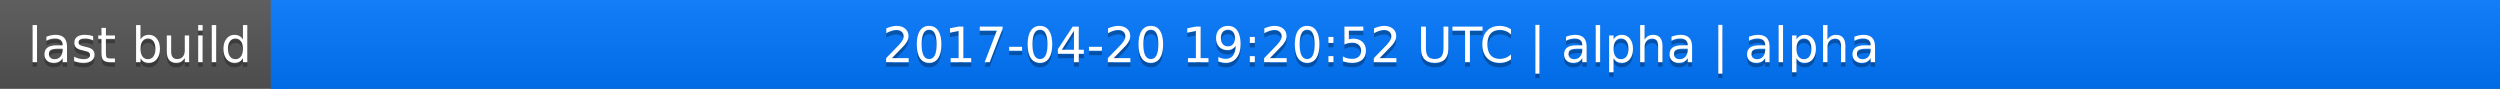
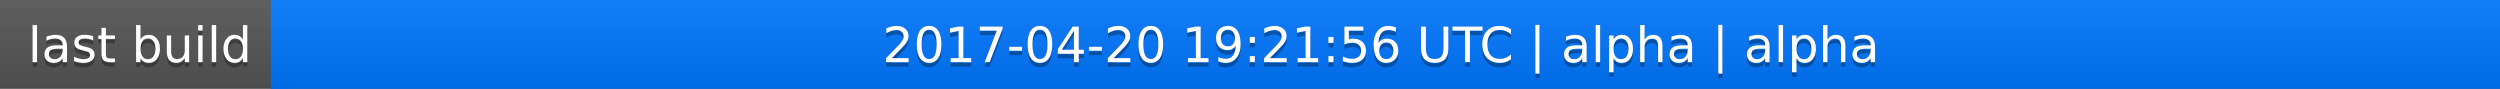
<svg xmlns="http://www.w3.org/2000/svg" width="563" height="20">
  <linearGradient id="a" x2="0" y2="100%">
    <stop offset="0" stop-color="#bbb" stop-opacity=".1" />
    <stop offset="1" stop-opacity=".1" />
  </linearGradient>
  <rect rx="0" width="563" height="20" fill="#555" />
  <rect rx="0" x="61" width="502" height="20" fill="#07f" />
  <path fill="#07f" d="M61 0h4v20h-4z" />
  <rect rx="0" width="563" height="20" fill="url(#a)" />
  <g fill="#fff" text-anchor="middle" font-family="DejaVu Sans,Verdana,Geneva,sans-serif" font-size="11">
    <text x="31.5" y="15" fill="#010101" fill-opacity=".3">last build</text>
    <text x="31.5" y="14">last build</text>
-     <text x="311" y="15" fill="#010101" fill-opacity=".3">2017-04-20 19:20:52 UTC | alpha | alpha</text>
-     <text x="311" y="14">2017-04-20 19:20:52 UTC | alpha | alpha</text>
+     <text x="311" y="15" fill="#010101" fill-opacity=".3">2017-04-20 19:21:56 UTC | alpha | alpha</text>
+     <text x="311" y="14">2017-04-20 19:21:56 UTC | alpha | alpha</text>
  </g>
</svg>
